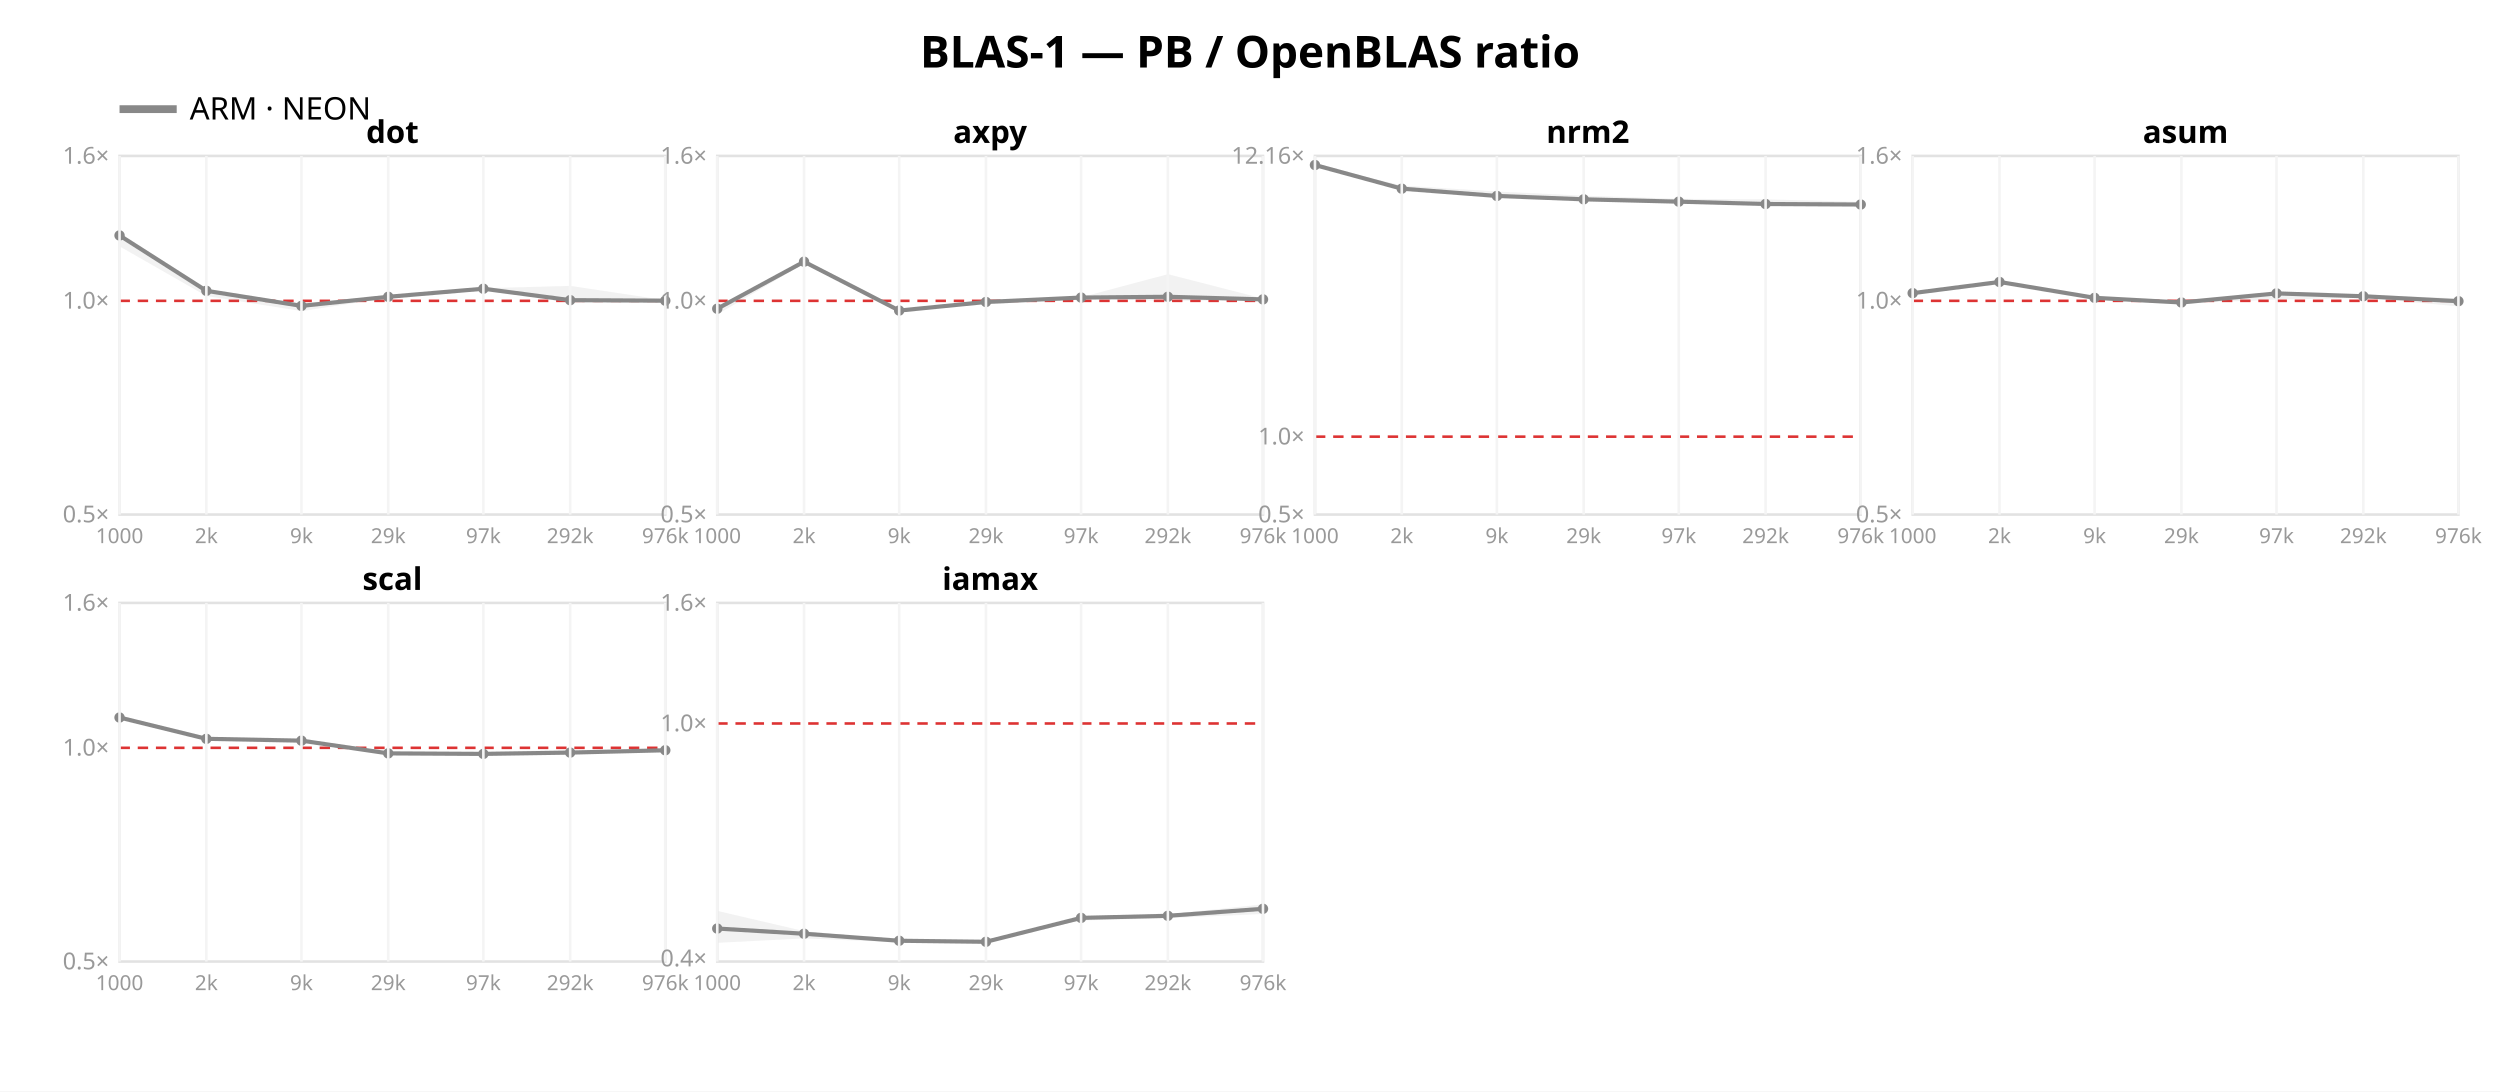
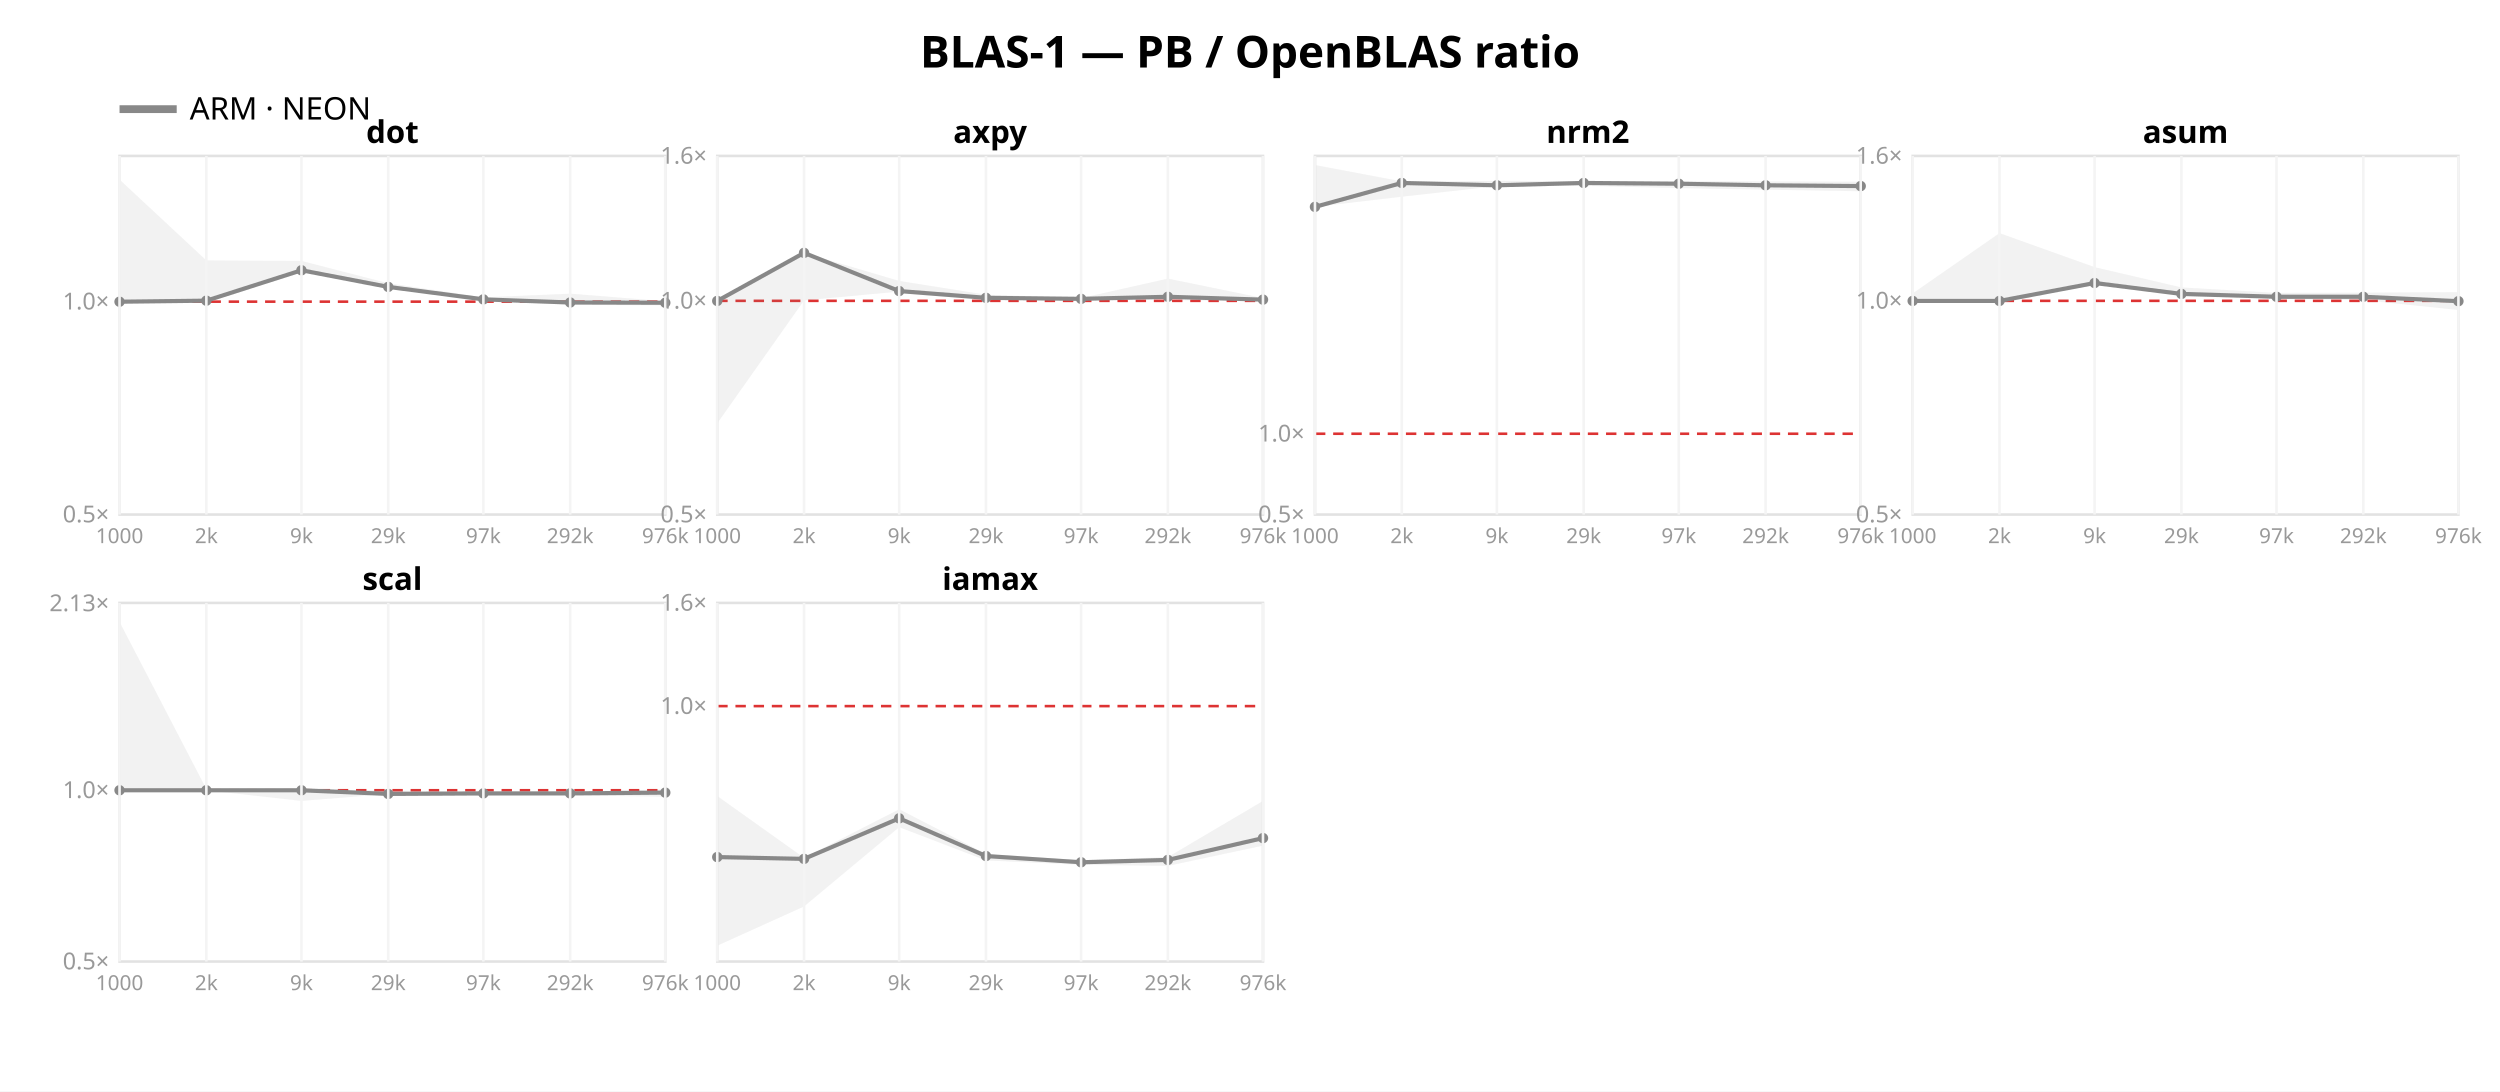
<svg xmlns="http://www.w3.org/2000/svg" width="962" height="420" font-family="sans-serif">
  <rect width="962" height="420" fill="white" />
  <text x="481.0" y="26" text-anchor="middle" font-size="17" font-weight="bold">BLAS-1 — PB / OpenBLAS ratio</text>
  <line x1="46" y1="42" x2="68" y2="42" stroke="#888888" stroke-width="3" />
  <text x="73" y="46" font-size="12">ARM · NEON</text>
  <rect x="46" y="60" width="210" height="138" fill="none" stroke="#e2e2e2" />
-   <line x1="46" y1="115.763" x2="256" y2="115.763" stroke="#d33" stroke-dasharray="4 3" />
+   <line x1="46" y1="116.076" x2="256" y2="116.076" stroke="#d33" stroke-dasharray="4 3" />
  <text x="42" y="201.0" text-anchor="end" font-size="9" fill="#999">0.5×</text>
-   <text x="42" y="118.763" text-anchor="end" font-size="9" fill="#999">1.0×</text>
-   <text x="42" y="63.0" text-anchor="end" font-size="9" fill="#999">1.6×</text>
-   <polygon points="46.0,90.2 79.4,111.7 116.0,116.7 149.4,113.7 186.0,110.9 219.4,110.0 256.0,115.5 256.0,115.9 219.4,116.1 186.0,111.7 149.4,114.6 116.0,119.7 79.4,113.9 46.0,94.8" fill="#888888" opacity="0.11" />
-   <polyline points="46.0,90.6 79.4,111.9 116.0,117.7 149.4,114.2 186.0,111.1 219.4,115.5 256.0,115.7" fill="none" stroke="#888888" stroke-width="1.6" />
-   <circle cx="46.0" cy="90.6" r="2" fill="#888888" />
-   <circle cx="79.4" cy="111.9" r="2" fill="#888888" />
-   <circle cx="116.0" cy="117.7" r="2" fill="#888888" />
-   <circle cx="149.4" cy="114.2" r="2" fill="#888888" />
-   <circle cx="186.0" cy="111.1" r="2" fill="#888888" />
-   <circle cx="219.4" cy="115.5" r="2" fill="#888888" />
-   <circle cx="256.0" cy="115.7" r="2" fill="#888888" />
+   <text x="42" y="119.076" text-anchor="end" font-size="9" fill="#999">1.0×</text>
+   <polygon points="46.0,69.1 79.4,100.2 116.0,100.4 149.4,109.0 186.0,114.4 219.4,113.0 256.0,115.9 256.0,117.5 219.4,117.3 186.0,115.7 149.4,110.5 116.0,104.4 79.4,116.1 46.0,116.1" fill="#888888" opacity="0.11" />
+   <polyline points="46.0,116.1 79.4,115.7 116.0,104.0 149.4,110.4 186.0,115.2 219.4,116.4 256.0,116.5" fill="none" stroke="#888888" stroke-width="1.6" />
+   <circle cx="46.0" cy="116.1" r="2" fill="#888888" />
+   <circle cx="79.4" cy="115.7" r="2" fill="#888888" />
+   <circle cx="116.0" cy="104.0" r="2" fill="#888888" />
+   <circle cx="149.4" cy="110.4" r="2" fill="#888888" />
+   <circle cx="186.0" cy="115.2" r="2" fill="#888888" />
+   <circle cx="219.4" cy="116.4" r="2" fill="#888888" />
+   <circle cx="256.0" cy="116.5" r="2" fill="#888888" />
  <text x="151.0" y="55" text-anchor="middle" font-size="12" font-weight="bold">dot</text>
  <line x1="46.0" y1="60" x2="46.0" y2="198" stroke="#f4f4f4" />
  <text x="46.0" y="209" text-anchor="middle" font-size="8" fill="#999">1000</text>
  <line x1="79.4" y1="60" x2="79.4" y2="198" stroke="#f4f4f4" />
  <text x="79.4" y="209" text-anchor="middle" font-size="8" fill="#999">2k</text>
  <line x1="116.0" y1="60" x2="116.0" y2="198" stroke="#f4f4f4" />
  <text x="116.0" y="209" text-anchor="middle" font-size="8" fill="#999">9k</text>
  <line x1="149.4" y1="60" x2="149.4" y2="198" stroke="#f4f4f4" />
  <text x="149.4" y="209" text-anchor="middle" font-size="8" fill="#999">29k</text>
  <line x1="186.0" y1="60" x2="186.0" y2="198" stroke="#f4f4f4" />
  <text x="186.0" y="209" text-anchor="middle" font-size="8" fill="#999">97k</text>
  <line x1="219.4" y1="60" x2="219.4" y2="198" stroke="#f4f4f4" />
  <text x="219.4" y="209" text-anchor="middle" font-size="8" fill="#999">292k</text>
  <line x1="256.0" y1="60" x2="256.0" y2="198" stroke="#f4f4f4" />
  <text x="256.0" y="209" text-anchor="middle" font-size="8" fill="#999">976k</text>
  <rect x="276" y="60" width="210" height="138" fill="none" stroke="#e2e2e2" />
  <line x1="276" y1="115.763" x2="486" y2="115.763" stroke="#d33" stroke-dasharray="4 3" />
  <text x="272" y="201.0" text-anchor="end" font-size="9" fill="#999">0.5×</text>
  <text x="272" y="118.763" text-anchor="end" font-size="9" fill="#999">1.0×</text>
  <text x="272" y="63.0" text-anchor="end" font-size="9" fill="#999">1.6×</text>
-   <polygon points="276.0,118.2 309.4,100.4 346.0,119.2 379.4,116.0 416.0,114.4 449.4,105.5 486.0,114.9 486.0,115.4 449.4,115.8 416.0,114.8 379.4,116.7 346.0,119.7 309.4,101.4 276.0,121.0" fill="#888888" opacity="0.11" />
-   <polyline points="276.0,118.8 309.4,100.7 346.0,119.5 379.4,116.2 416.0,114.5 449.4,114.2 486.0,115.2" fill="none" stroke="#888888" stroke-width="1.6" />
-   <circle cx="276.0" cy="118.8" r="2" fill="#888888" />
-   <circle cx="309.4" cy="100.7" r="2" fill="#888888" />
-   <circle cx="346.0" cy="119.5" r="2" fill="#888888" />
-   <circle cx="379.4" cy="116.2" r="2" fill="#888888" />
-   <circle cx="416.0" cy="114.5" r="2" fill="#888888" />
+   <polygon points="276.0,115.8 309.4,97.3 346.0,108.1 379.4,113.4 416.0,114.7 449.4,107.2 486.0,114.7 486.0,115.8 449.4,115.5 416.0,115.1 379.4,114.6 346.0,112.2 309.4,115.6 276.0,162.9" fill="#888888" opacity="0.11" />
+   <polyline points="276.0,115.8 309.4,97.3 346.0,112.0 379.4,114.6 416.0,115.0 449.4,114.2 486.0,115.3" fill="none" stroke="#888888" stroke-width="1.6" />
+   <circle cx="276.0" cy="115.8" r="2" fill="#888888" />
+   <circle cx="309.4" cy="97.3" r="2" fill="#888888" />
+   <circle cx="346.0" cy="112.0" r="2" fill="#888888" />
+   <circle cx="379.4" cy="114.6" r="2" fill="#888888" />
+   <circle cx="416.0" cy="115.0" r="2" fill="#888888" />
  <circle cx="449.4" cy="114.2" r="2" fill="#888888" />
-   <circle cx="486.0" cy="115.2" r="2" fill="#888888" />
+   <circle cx="486.0" cy="115.3" r="2" fill="#888888" />
  <text x="381.0" y="55" text-anchor="middle" font-size="12" font-weight="bold">axpy</text>
  <line x1="276.0" y1="60" x2="276.0" y2="198" stroke="#f4f4f4" />
  <text x="276.0" y="209" text-anchor="middle" font-size="8" fill="#999">1000</text>
  <line x1="309.4" y1="60" x2="309.4" y2="198" stroke="#f4f4f4" />
  <text x="309.4" y="209" text-anchor="middle" font-size="8" fill="#999">2k</text>
  <line x1="346.0" y1="60" x2="346.0" y2="198" stroke="#f4f4f4" />
  <text x="346.0" y="209" text-anchor="middle" font-size="8" fill="#999">9k</text>
  <line x1="379.4" y1="60" x2="379.4" y2="198" stroke="#f4f4f4" />
  <text x="379.4" y="209" text-anchor="middle" font-size="8" fill="#999">29k</text>
  <line x1="416.0" y1="60" x2="416.0" y2="198" stroke="#f4f4f4" />
  <text x="416.0" y="209" text-anchor="middle" font-size="8" fill="#999">97k</text>
  <line x1="449.4" y1="60" x2="449.4" y2="198" stroke="#f4f4f4" />
  <text x="449.4" y="209" text-anchor="middle" font-size="8" fill="#999">292k</text>
  <line x1="486.0" y1="60" x2="486.0" y2="198" stroke="#f4f4f4" />
  <text x="486.0" y="209" text-anchor="middle" font-size="8" fill="#999">976k</text>
  <rect x="506" y="60" width="210" height="138" fill="none" stroke="#e2e2e2" />
-   <line x1="506" y1="168.027" x2="716" y2="168.027" stroke="#d33" stroke-dasharray="4 3" />
+   <line x1="506" y1="166.906" x2="716" y2="166.906" stroke="#d33" stroke-dasharray="4 3" />
  <text x="502" y="201.0" text-anchor="end" font-size="9" fill="#999">0.5×</text>
-   <text x="502" y="171.027" text-anchor="end" font-size="9" fill="#999">1.0×</text>
-   <text x="502" y="63.003" text-anchor="end" font-size="9" fill="#999">12.16×</text>
-   <polygon points="506.0,63.3 539.4,71.4 576.0,73.7 609.4,75.3 646.0,76.5 679.4,76.7 716.0,77.7 716.0,79.0 679.4,78.7 646.0,77.8 609.4,76.9 576.0,75.5 539.4,72.7 506.0,63.7" fill="#888888" opacity="0.11" />
-   <polyline points="506.0,63.5 539.4,72.6 576.0,75.4 609.4,76.7 646.0,77.6 679.4,78.5 716.0,78.7" fill="none" stroke="#888888" stroke-width="1.6" />
-   <circle cx="506.0" cy="63.5" r="2" fill="#888888" />
-   <circle cx="539.4" cy="72.6" r="2" fill="#888888" />
-   <circle cx="576.0" cy="75.4" r="2" fill="#888888" />
-   <circle cx="609.4" cy="76.7" r="2" fill="#888888" />
-   <circle cx="646.0" cy="77.6" r="2" fill="#888888" />
-   <circle cx="679.4" cy="78.5" r="2" fill="#888888" />
-   <circle cx="716.0" cy="78.7" r="2" fill="#888888" />
+   <text x="502" y="169.906" text-anchor="end" font-size="9" fill="#999">1.0×</text>
+   <polygon points="506.0,63.5 539.4,69.8 576.0,69.6 609.4,69.7 646.0,69.7 679.4,69.8 716.0,69.9 716.0,73.6 679.4,73.0 646.0,72.4 609.4,71.5 576.0,71.6 539.4,75.7 506.0,79.6" fill="#888888" opacity="0.11" />
+   <polyline points="506.0,79.6 539.4,70.4 576.0,71.3 609.4,70.4 646.0,70.7 679.4,71.3 716.0,71.6" fill="none" stroke="#888888" stroke-width="1.6" />
+   <circle cx="506.0" cy="79.6" r="2" fill="#888888" />
+   <circle cx="539.4" cy="70.4" r="2" fill="#888888" />
+   <circle cx="576.0" cy="71.3" r="2" fill="#888888" />
+   <circle cx="609.4" cy="70.4" r="2" fill="#888888" />
+   <circle cx="646.0" cy="70.7" r="2" fill="#888888" />
+   <circle cx="679.4" cy="71.3" r="2" fill="#888888" />
+   <circle cx="716.0" cy="71.6" r="2" fill="#888888" />
  <text x="611.0" y="55" text-anchor="middle" font-size="12" font-weight="bold">nrm2</text>
  <line x1="506.0" y1="60" x2="506.0" y2="198" stroke="#f4f4f4" />
  <text x="506.0" y="209" text-anchor="middle" font-size="8" fill="#999">1000</text>
  <line x1="539.4" y1="60" x2="539.4" y2="198" stroke="#f4f4f4" />
  <text x="539.4" y="209" text-anchor="middle" font-size="8" fill="#999">2k</text>
  <line x1="576.0" y1="60" x2="576.0" y2="198" stroke="#f4f4f4" />
  <text x="576.0" y="209" text-anchor="middle" font-size="8" fill="#999">9k</text>
  <line x1="609.4" y1="60" x2="609.4" y2="198" stroke="#f4f4f4" />
  <text x="609.4" y="209" text-anchor="middle" font-size="8" fill="#999">29k</text>
  <line x1="646.0" y1="60" x2="646.0" y2="198" stroke="#f4f4f4" />
  <text x="646.0" y="209" text-anchor="middle" font-size="8" fill="#999">97k</text>
  <line x1="679.4" y1="60" x2="679.4" y2="198" stroke="#f4f4f4" />
  <text x="679.4" y="209" text-anchor="middle" font-size="8" fill="#999">292k</text>
  <line x1="716.0" y1="60" x2="716.0" y2="198" stroke="#f4f4f4" />
  <text x="716.0" y="209" text-anchor="middle" font-size="8" fill="#999">976k</text>
  <rect x="736" y="60" width="210" height="138" fill="none" stroke="#e2e2e2" />
  <line x1="736" y1="115.763" x2="946" y2="115.763" stroke="#d33" stroke-dasharray="4 3" />
  <text x="732" y="201.0" text-anchor="end" font-size="9" fill="#999">0.5×</text>
  <text x="732" y="118.763" text-anchor="end" font-size="9" fill="#999">1.0×</text>
  <text x="732" y="63.0" text-anchor="end" font-size="9" fill="#999">1.6×</text>
-   <polygon points="736.0,112.4 769.4,108.4 806.0,114.6 839.4,116.1 876.0,112.5 909.4,113.4 946.0,114.8 946.0,117.9 909.4,114.6 876.0,115.3 839.4,116.7 806.0,114.7 769.4,108.5 736.0,113.0" fill="#888888" opacity="0.11" />
-   <polyline points="736.0,112.8 769.4,108.5 806.0,114.6 839.4,116.4 876.0,112.9 909.4,114.0 946.0,115.9" fill="none" stroke="#888888" stroke-width="1.6" />
-   <circle cx="736.0" cy="112.8" r="2" fill="#888888" />
-   <circle cx="769.4" cy="108.5" r="2" fill="#888888" />
-   <circle cx="806.0" cy="114.6" r="2" fill="#888888" />
-   <circle cx="839.4" cy="116.4" r="2" fill="#888888" />
-   <circle cx="876.0" cy="112.9" r="2" fill="#888888" />
-   <circle cx="909.4" cy="114.0" r="2" fill="#888888" />
+   <polygon points="736.0,112.9 769.4,89.7 806.0,102.8 839.4,110.6 876.0,112.7 909.4,112.6 946.0,112.4 946.0,119.3 909.4,115.5 876.0,115.0 839.4,113.3 806.0,109.3 769.4,115.8 736.0,115.8" fill="#888888" opacity="0.11" />
+   <polyline points="736.0,115.8 769.4,115.8 806.0,108.9 839.4,113.1 876.0,114.2 909.4,114.2 946.0,115.9" fill="none" stroke="#888888" stroke-width="1.6" />
+   <circle cx="736.0" cy="115.8" r="2" fill="#888888" />
+   <circle cx="769.4" cy="115.8" r="2" fill="#888888" />
+   <circle cx="806.0" cy="108.9" r="2" fill="#888888" />
+   <circle cx="839.4" cy="113.1" r="2" fill="#888888" />
+   <circle cx="876.0" cy="114.2" r="2" fill="#888888" />
+   <circle cx="909.4" cy="114.2" r="2" fill="#888888" />
  <circle cx="946.0" cy="115.9" r="2" fill="#888888" />
  <text x="841.0" y="55" text-anchor="middle" font-size="12" font-weight="bold">asum</text>
  <line x1="736.0" y1="60" x2="736.0" y2="198" stroke="#f4f4f4" />
  <text x="736.0" y="209" text-anchor="middle" font-size="8" fill="#999">1000</text>
  <line x1="769.4" y1="60" x2="769.4" y2="198" stroke="#f4f4f4" />
  <text x="769.4" y="209" text-anchor="middle" font-size="8" fill="#999">2k</text>
  <line x1="806.0" y1="60" x2="806.0" y2="198" stroke="#f4f4f4" />
  <text x="806.0" y="209" text-anchor="middle" font-size="8" fill="#999">9k</text>
  <line x1="839.4" y1="60" x2="839.4" y2="198" stroke="#f4f4f4" />
  <text x="839.4" y="209" text-anchor="middle" font-size="8" fill="#999">29k</text>
  <line x1="876.0" y1="60" x2="876.0" y2="198" stroke="#f4f4f4" />
  <text x="876.0" y="209" text-anchor="middle" font-size="8" fill="#999">97k</text>
  <line x1="909.4" y1="60" x2="909.4" y2="198" stroke="#f4f4f4" />
  <text x="909.4" y="209" text-anchor="middle" font-size="8" fill="#999">292k</text>
  <line x1="946.0" y1="60" x2="946.0" y2="198" stroke="#f4f4f4" />
  <text x="946.0" y="209" text-anchor="middle" font-size="8" fill="#999">976k</text>
  <rect x="46" y="232" width="210" height="138" fill="none" stroke="#e2e2e2" />
-   <line x1="46" y1="287.763" x2="256" y2="287.763" stroke="#d33" stroke-dasharray="4 3" />
+   <line x1="46" y1="304.09" x2="256" y2="304.09" stroke="#d33" stroke-dasharray="4 3" />
  <text x="42" y="373.0" text-anchor="end" font-size="9" fill="#999">0.5×</text>
-   <text x="42" y="290.763" text-anchor="end" font-size="9" fill="#999">1.0×</text>
-   <text x="42" y="235.0" text-anchor="end" font-size="9" fill="#999">1.6×</text>
-   <polygon points="46.0,275.7 79.4,284.3 116.0,285.0 149.4,289.6 186.0,289.3 219.4,288.6 256.0,288.5 256.0,289.3 219.4,289.9 186.0,290.3 149.4,290.2 116.0,285.1 79.4,284.3 46.0,276.5" fill="#888888" opacity="0.11" />
-   <polyline points="46.0,276.1 79.4,284.3 116.0,285.0 149.4,289.9 186.0,290.1 219.4,289.6 256.0,288.7" fill="none" stroke="#888888" stroke-width="1.6" />
-   <circle cx="46.0" cy="276.1" r="2" fill="#888888" />
-   <circle cx="79.4" cy="284.3" r="2" fill="#888888" />
-   <circle cx="116.0" cy="285.0" r="2" fill="#888888" />
-   <circle cx="149.4" cy="289.9" r="2" fill="#888888" />
-   <circle cx="186.0" cy="290.1" r="2" fill="#888888" />
-   <circle cx="219.4" cy="289.6" r="2" fill="#888888" />
-   <circle cx="256.0" cy="288.7" r="2" fill="#888888" />
+   <text x="42" y="307.09" text-anchor="end" font-size="9" fill="#999">1.0×</text>
+   <text x="42" y="235.191" text-anchor="end" font-size="9" fill="#999">2.13×</text>
+   <polygon points="46.0,239.3 79.4,303.6 116.0,304.1 149.4,304.1 186.0,304.9 219.4,304.9 256.0,303.7 256.0,306.6 219.4,306.0 186.0,306.2 149.4,305.5 116.0,308.2 79.4,304.1 46.0,304.1" fill="#888888" opacity="0.11" />
+   <polyline points="46.0,304.1 79.4,304.1 116.0,304.1 149.4,305.5 186.0,305.3 219.4,305.3 256.0,305.0" fill="none" stroke="#888888" stroke-width="1.6" />
+   <circle cx="46.0" cy="304.1" r="2" fill="#888888" />
+   <circle cx="79.4" cy="304.1" r="2" fill="#888888" />
+   <circle cx="116.0" cy="304.1" r="2" fill="#888888" />
+   <circle cx="149.4" cy="305.5" r="2" fill="#888888" />
+   <circle cx="186.0" cy="305.3" r="2" fill="#888888" />
+   <circle cx="219.4" cy="305.3" r="2" fill="#888888" />
+   <circle cx="256.0" cy="305.0" r="2" fill="#888888" />
  <text x="151.0" y="227" text-anchor="middle" font-size="12" font-weight="bold">scal</text>
  <line x1="46.0" y1="232" x2="46.0" y2="370" stroke="#f4f4f4" />
  <text x="46.0" y="381" text-anchor="middle" font-size="8" fill="#999">1000</text>
  <line x1="79.4" y1="232" x2="79.4" y2="370" stroke="#f4f4f4" />
  <text x="79.4" y="381" text-anchor="middle" font-size="8" fill="#999">2k</text>
  <line x1="116.0" y1="232" x2="116.0" y2="370" stroke="#f4f4f4" />
  <text x="116.0" y="381" text-anchor="middle" font-size="8" fill="#999">9k</text>
  <line x1="149.4" y1="232" x2="149.4" y2="370" stroke="#f4f4f4" />
  <text x="149.4" y="381" text-anchor="middle" font-size="8" fill="#999">29k</text>
  <line x1="186.0" y1="232" x2="186.0" y2="370" stroke="#f4f4f4" />
  <text x="186.0" y="381" text-anchor="middle" font-size="8" fill="#999">97k</text>
  <line x1="219.4" y1="232" x2="219.4" y2="370" stroke="#f4f4f4" />
  <text x="219.4" y="381" text-anchor="middle" font-size="8" fill="#999">292k</text>
  <line x1="256.0" y1="232" x2="256.0" y2="370" stroke="#f4f4f4" />
  <text x="256.0" y="381" text-anchor="middle" font-size="8" fill="#999">976k</text>
  <rect x="276" y="232" width="210" height="138" fill="none" stroke="#e2e2e2" />
-   <line x1="276" y1="278.4" x2="486" y2="278.4" stroke="#d33" stroke-dasharray="4 3" />
-   <text x="272" y="371.858" text-anchor="end" font-size="9" fill="#999">0.4×</text>
-   <text x="272" y="281.4" text-anchor="end" font-size="9" fill="#999">1.0×</text>
+   <line x1="276" y1="271.713" x2="486" y2="271.713" stroke="#d33" stroke-dasharray="4 3" />
+   <text x="272" y="274.713" text-anchor="end" font-size="9" fill="#999">1.0×</text>
  <text x="272" y="235.0" text-anchor="end" font-size="9" fill="#999">1.6×</text>
-   <polygon points="276.0,350.5 309.4,358.3 346.0,361.8 379.4,362.1 416.0,352.7 449.4,351.8 486.0,348.0 486.0,351.7 449.4,353.3 416.0,354.2 379.4,362.5 346.0,362.6 309.4,361.1 276.0,362.8" fill="#888888" opacity="0.11" />
-   <polyline points="276.0,357.3 309.4,359.3 346.0,362.0 379.4,362.4 416.0,353.2 449.4,352.4 486.0,349.7" fill="none" stroke="#888888" stroke-width="1.6" />
-   <circle cx="276.0" cy="357.3" r="2" fill="#888888" />
-   <circle cx="309.4" cy="359.3" r="2" fill="#888888" />
-   <circle cx="346.0" cy="362.0" r="2" fill="#888888" />
-   <circle cx="379.4" cy="362.4" r="2" fill="#888888" />
-   <circle cx="416.0" cy="353.2" r="2" fill="#888888" />
-   <circle cx="449.4" cy="352.4" r="2" fill="#888888" />
-   <circle cx="486.0" cy="349.7" r="2" fill="#888888" />
+   <polygon points="276.0,306.3 309.4,330.1 346.0,311.4 379.4,328.6 416.0,331.0 449.4,329.8 486.0,308.2 486.0,325.4 449.4,333.2 416.0,332.8 379.4,331.1 346.0,318.3 309.4,348.8 276.0,363.9" fill="#888888" opacity="0.11" />
+   <polyline points="276.0,329.8 309.4,330.5 346.0,314.9 379.4,329.4 416.0,331.8 449.4,330.9 486.0,322.5" fill="none" stroke="#888888" stroke-width="1.6" />
+   <circle cx="276.0" cy="329.8" r="2" fill="#888888" />
+   <circle cx="309.4" cy="330.5" r="2" fill="#888888" />
+   <circle cx="346.0" cy="314.9" r="2" fill="#888888" />
+   <circle cx="379.4" cy="329.4" r="2" fill="#888888" />
+   <circle cx="416.0" cy="331.8" r="2" fill="#888888" />
+   <circle cx="449.4" cy="330.9" r="2" fill="#888888" />
+   <circle cx="486.0" cy="322.5" r="2" fill="#888888" />
  <text x="381.0" y="227" text-anchor="middle" font-size="12" font-weight="bold">iamax</text>
  <line x1="276.0" y1="232" x2="276.0" y2="370" stroke="#f4f4f4" />
  <text x="276.0" y="381" text-anchor="middle" font-size="8" fill="#999">1000</text>
  <line x1="309.4" y1="232" x2="309.4" y2="370" stroke="#f4f4f4" />
  <text x="309.4" y="381" text-anchor="middle" font-size="8" fill="#999">2k</text>
  <line x1="346.0" y1="232" x2="346.0" y2="370" stroke="#f4f4f4" />
  <text x="346.0" y="381" text-anchor="middle" font-size="8" fill="#999">9k</text>
  <line x1="379.4" y1="232" x2="379.4" y2="370" stroke="#f4f4f4" />
  <text x="379.4" y="381" text-anchor="middle" font-size="8" fill="#999">29k</text>
  <line x1="416.0" y1="232" x2="416.0" y2="370" stroke="#f4f4f4" />
  <text x="416.0" y="381" text-anchor="middle" font-size="8" fill="#999">97k</text>
  <line x1="449.4" y1="232" x2="449.4" y2="370" stroke="#f4f4f4" />
  <text x="449.4" y="381" text-anchor="middle" font-size="8" fill="#999">292k</text>
  <line x1="486.0" y1="232" x2="486.0" y2="370" stroke="#f4f4f4" />
  <text x="486.0" y="381" text-anchor="middle" font-size="8" fill="#999">976k</text>
</svg>
